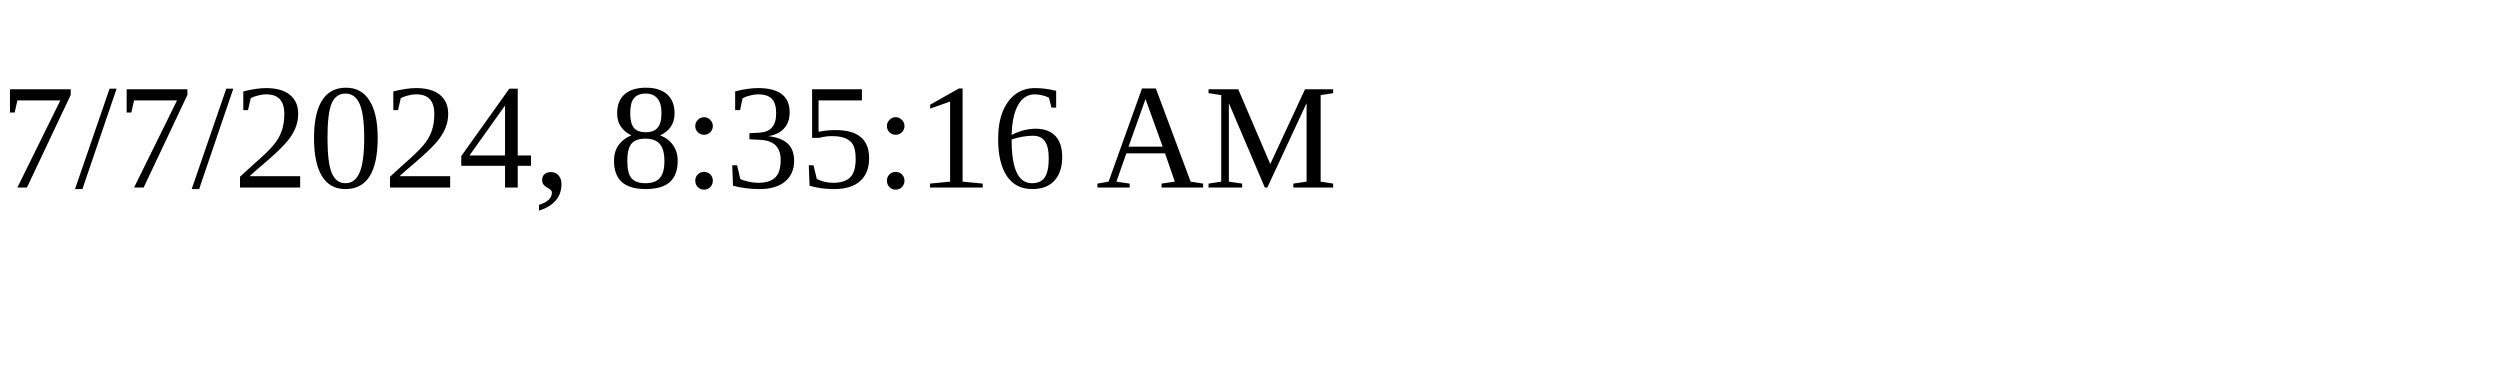
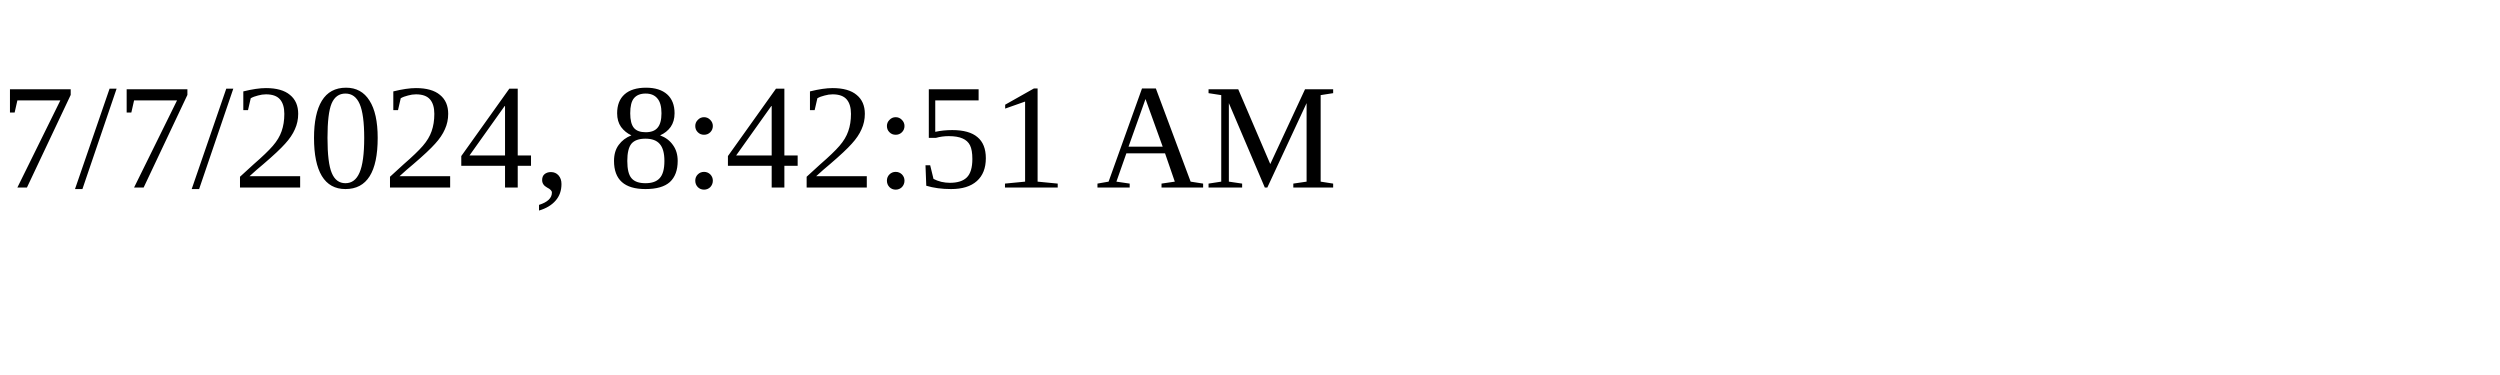
<svg xmlns="http://www.w3.org/2000/svg" height="30" width="200">
-   <text x="0" y="15">7/7/2024, 8:35:16 AM</text>
+   <text x="0" y="15">7/7/2024, 8:42:51 AM</text>
</svg>
